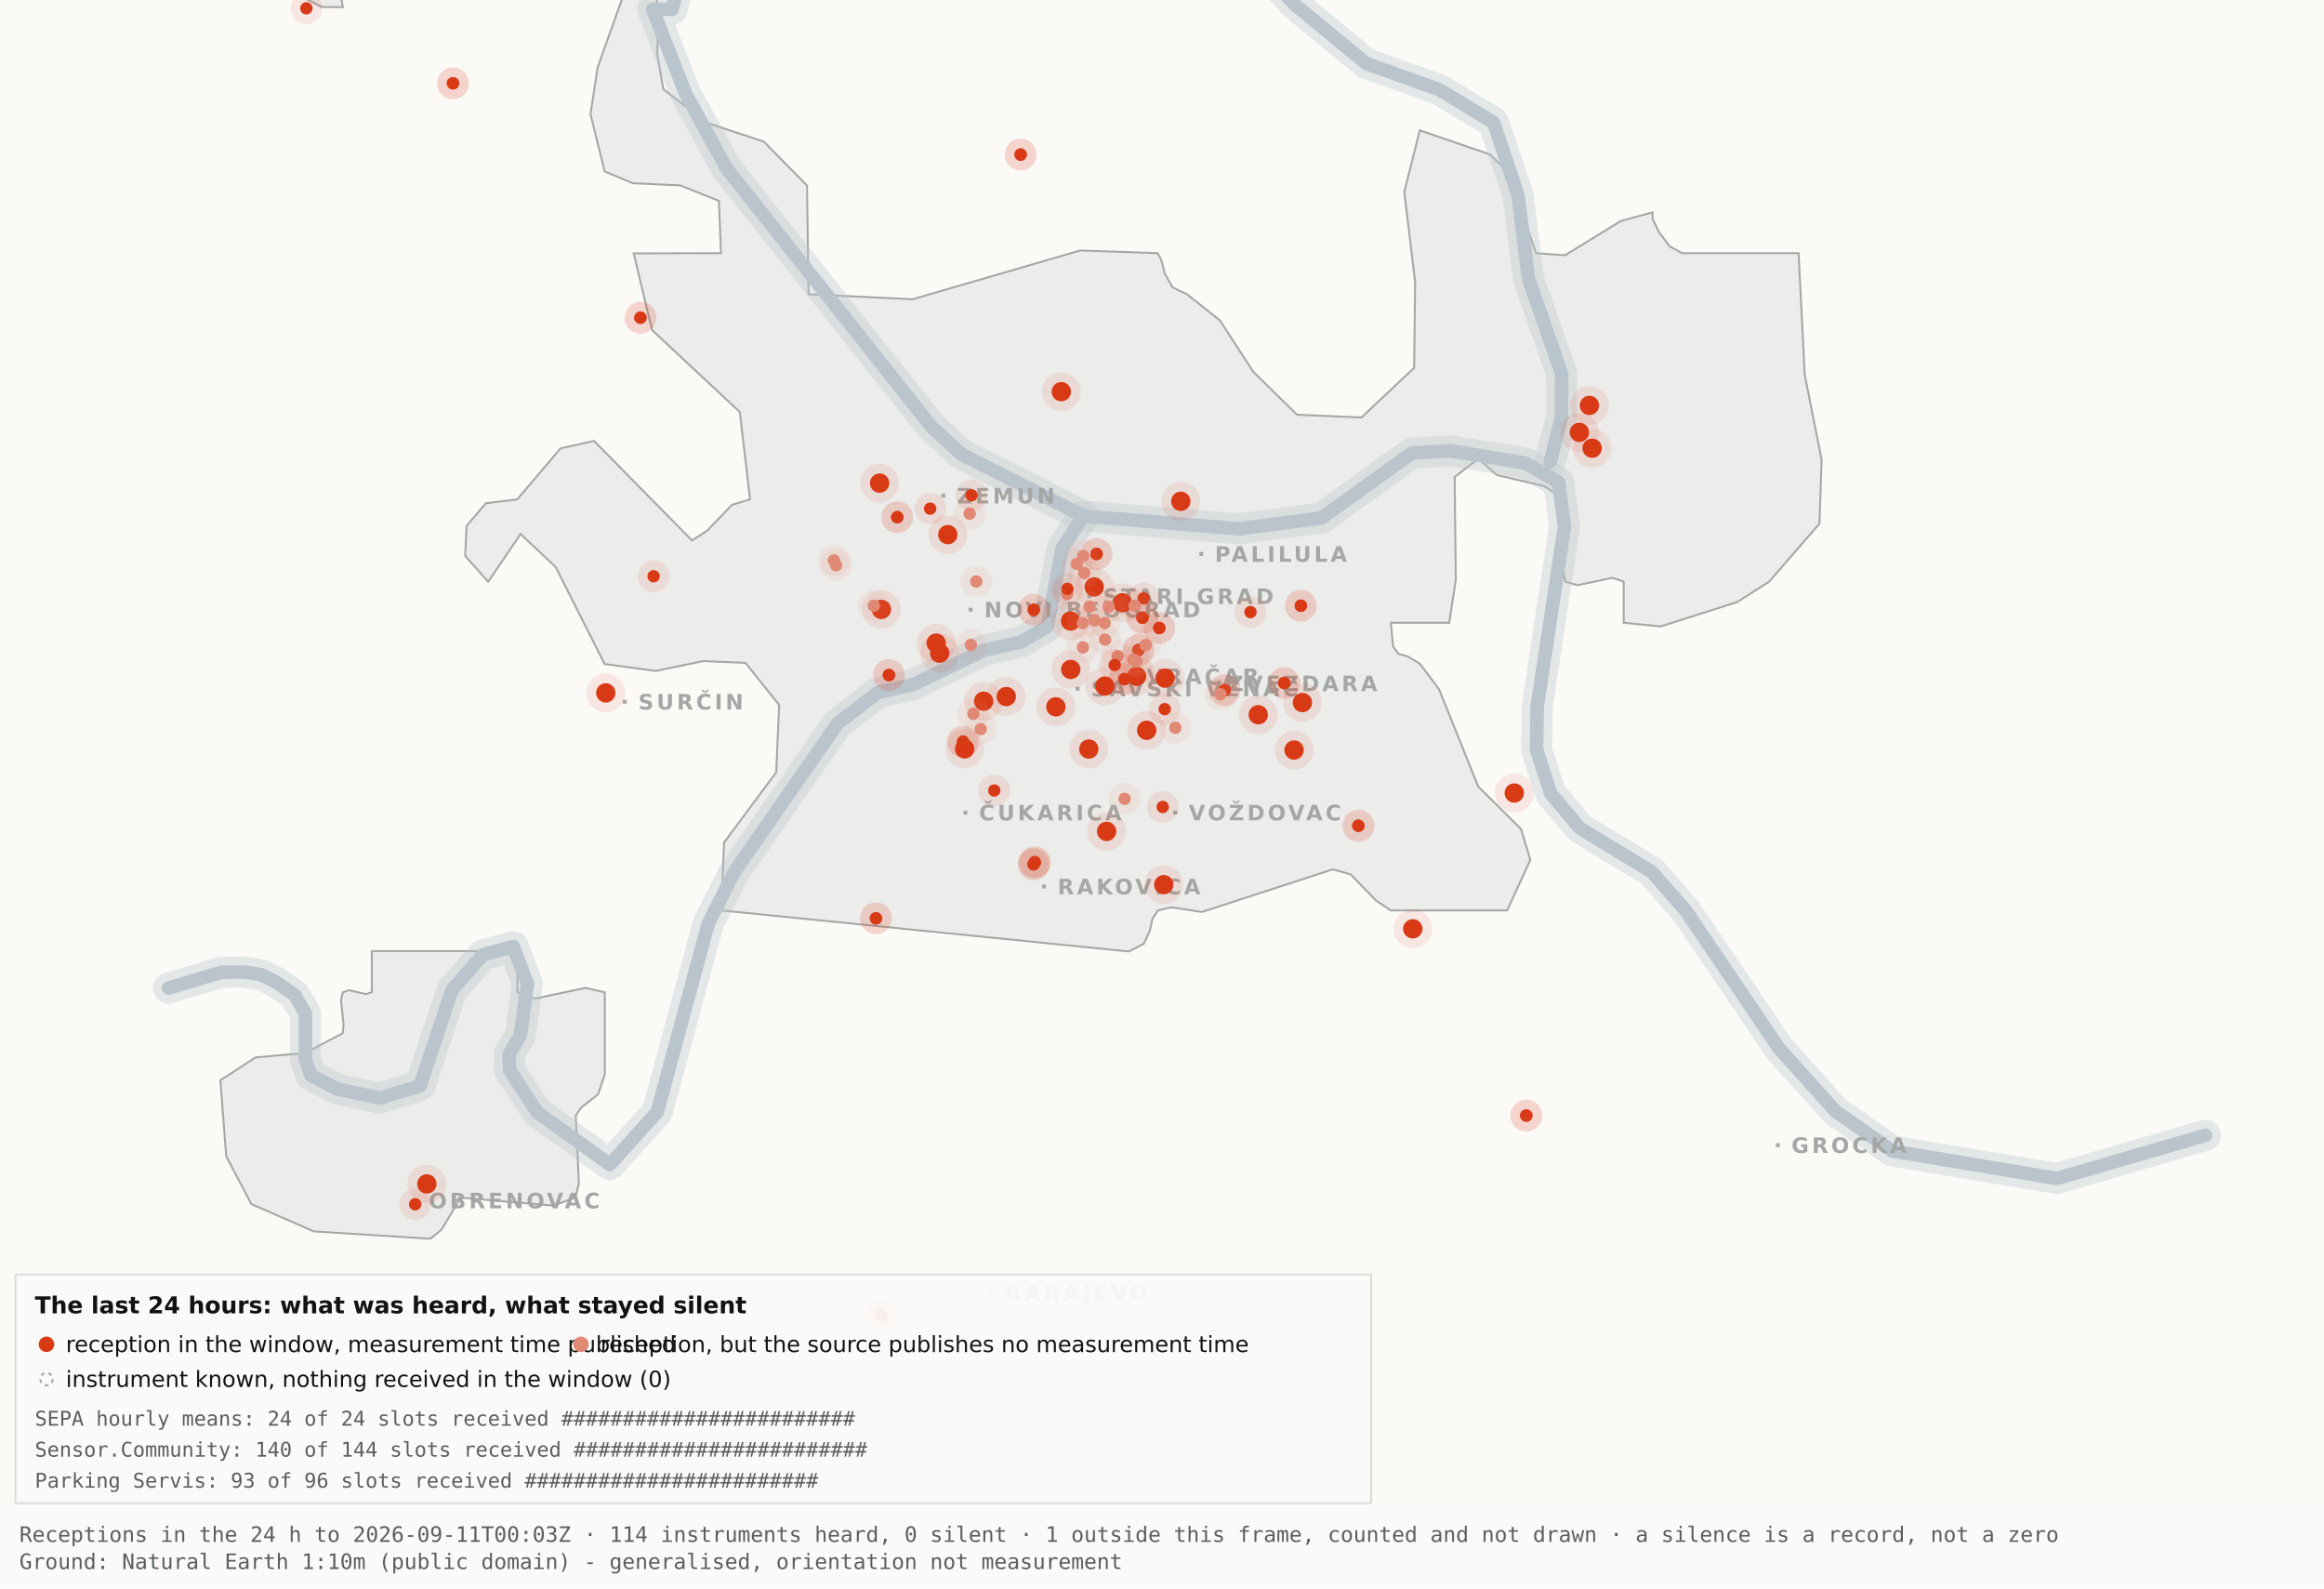
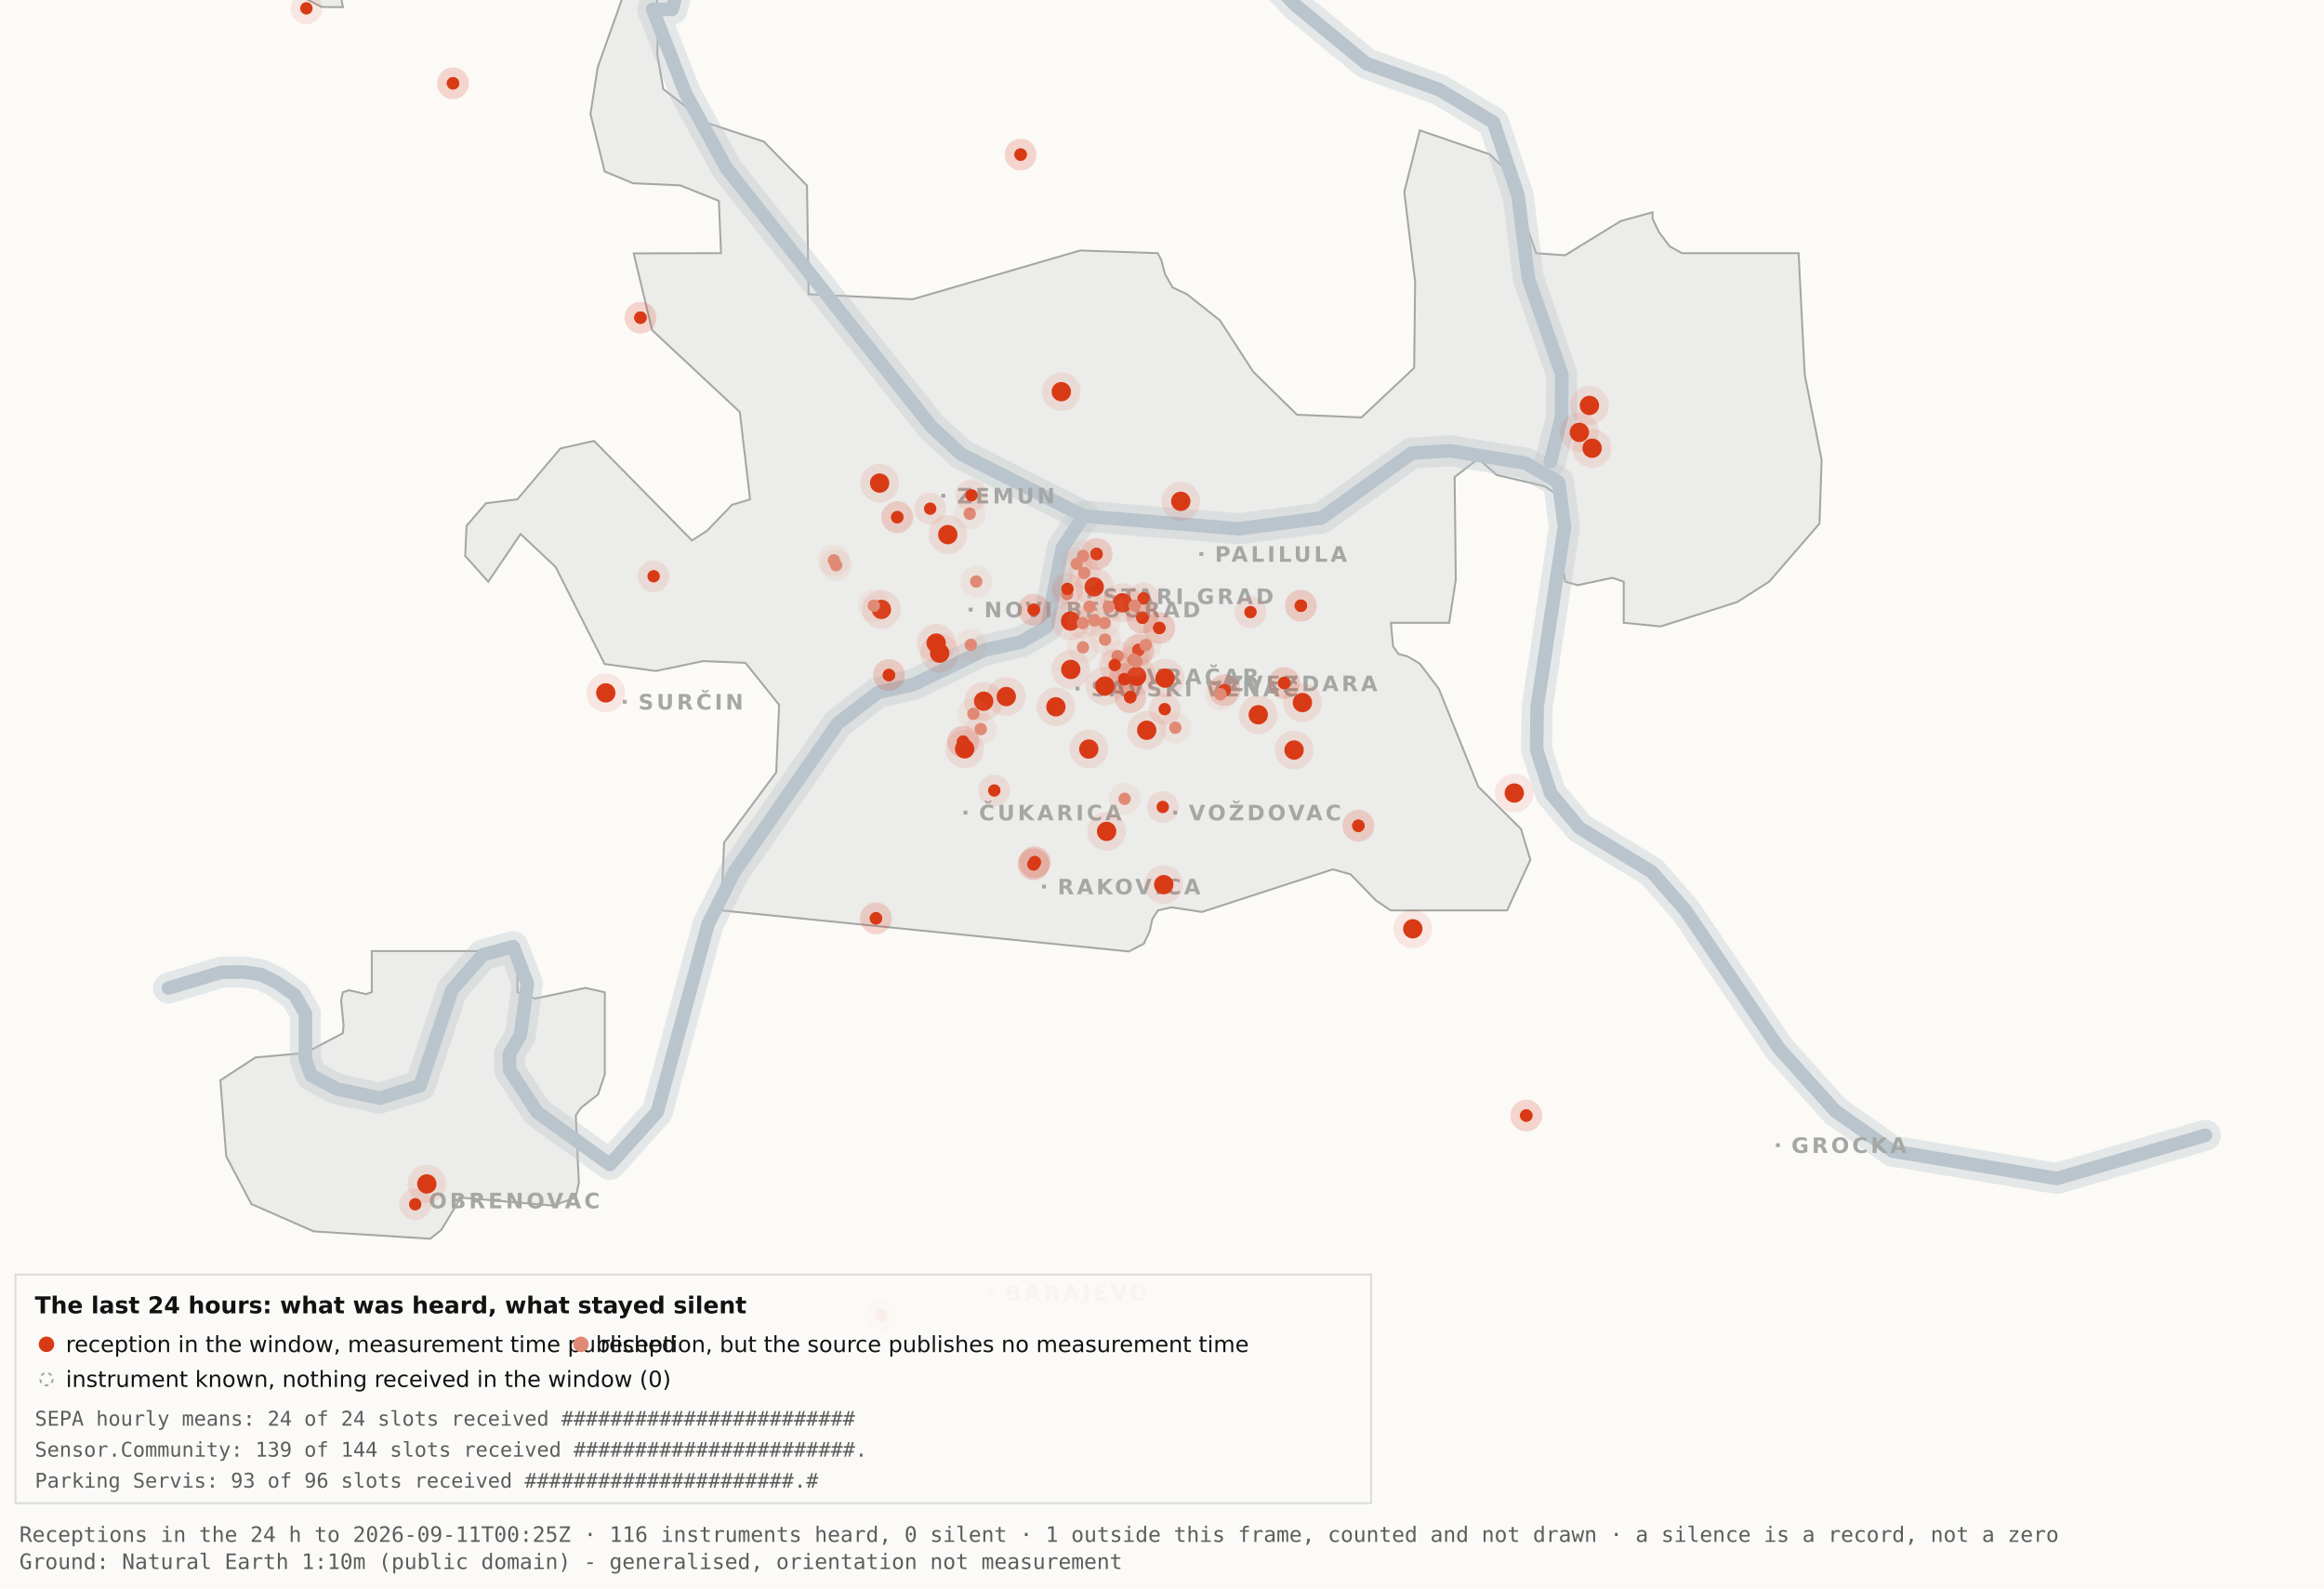
<svg xmlns="http://www.w3.org/2000/svg" viewBox="0 0 1200 820" width="1200" height="820" role="img" aria-label="Map 3 - The last 24 hours">
  <rect x="0" y="0" width="1200" height="820" fill="#fbfaf7" />
  <path d="M192.0,-34.8 L192.1,-17.6 L189.5,-19.9 L182.4,-10.7 L176.4,0.2 L177.1,3.7 L166.0,3.6 L138.0,-11.3 L131.8,-17.6 L130.3,-34.7 L134.1,-45.9 L158.3,-76.4 L166.7,-82.3 L177.1,-81.2 L183.0,-72.1 L192.0,-34.8 Z" fill="#ececea" stroke="#a5a7a5" stroke-width="1" fill-rule="evenodd" />
  <path d="M417.5,151.9 L471.2,154.5 L557.8,129.3 L597.8,130.7 L599.7,134.4 L601.5,141.4 L605.5,148.4 L612.9,151.9 L629.9,165.4 L647.1,191.9 L669.7,214.1 L703.0,215.5 L730.2,189.9 L730.7,145.5 L725.1,99.1 L733.1,67.3 L769.3,79.7 L778.2,88.3 L793.2,130.7 L808.1,131.8 L836.9,114.1 L853.3,109.6 L853.3,112.9 L856.7,120.0 L862.2,127.2 L868.5,130.7 L928.7,130.7 L931.9,193.6 L940.6,237.4 L939.5,270.3 L913.5,300.3 L897.0,310.8 L857.5,323.4 L838.4,321.5 L838.4,300.3 L832.6,298.3 L814.6,302.1 L808.2,300.3 L806.9,292.0 L809.7,266.1 L808.2,258.0 L797.4,251.0 L772.8,245.2 L763.3,236.8 L751.1,246.3 L751.7,299.3 L748.3,321.5 L718.2,321.5 L719.3,333.7 L722.1,337.6 L726.7,338.8 L733.1,342.6 L743.0,355.7 L763.3,406.1 L785.4,428.0 L790.2,443.9 L778.2,470.0 L718.1,470.0 L710.5,464.9 L697.4,451.4 L688.2,448.8 L620.6,470.8 L604.9,468.4 L597.9,470.0 L595.0,474.5 L593.6,480.9 L590.6,487.2 L582.9,491.2 L372.4,470.0 L373.9,434.9 L400.8,398.7 L402.3,363.9 L384.9,342.2 L363.1,341.3 L338.6,346.4 L312.2,342.8 L286.9,292.7 L268.8,275.7 L252.1,300.3 L240.2,287.0 L240.9,271.5 L250.9,259.8 L267.1,257.8 L289.4,231.5 L306.7,227.6 L357.3,279.0 L365.1,274.0 L378.0,260.6 L387.3,257.8 L382.0,212.7 L336.7,170.4 L327.2,130.8 L372.3,130.7 L371.2,103.7 L351.2,95.7 L326.8,94.6 L312.2,88.5 L304.9,58.9 L308.6,34.8 L327.3,-17.7 L337.9,-11.0 L340.0,6.7 L339.4,28.1 L342.5,46.0 L364.9,63.4 L394.4,73.1 L416.7,95.8 L417.5,151.9 Z" fill="#ececea" stroke="#a5a7a5" stroke-width="1" fill-rule="evenodd" />
  <path d="M267.2,512.2 L276.3,515.5 L302.4,510.0 L312.3,512.3 L312.3,554.6 L308.8,565.0 L300.0,571.9 L297.3,575.9 L298.9,610.7 L297.2,618.2 L285.6,622.4 L237.1,618.2 L236.3,621.0 L227.9,634.9 L222.2,639.5 L162.0,635.7 L129.8,621.6 L116.8,596.9 L113.8,557.7 L131.9,545.9 L157.6,543.6 L177.0,533.4 L177.4,529.1 L176.1,516.4 L177.0,512.3 L180.1,511.2 L189.0,513.2 L192.0,512.2 L192.0,491.0 L267.2,491.0 L267.2,512.2 Z" fill="#ececea" stroke="#a5a7a5" stroke-width="1" fill-rule="evenodd" />
  <path d="M87.0,510.1 L114.4,501.9 L126.1,501.8 L134.9,503.2 L142.6,507.0 L152.2,513.7 L157.7,523.2 L157.7,546.9 L160.6,555.1 L174.0,562.2 L196.1,566.9 L216.9,560.5 L233.4,511.1 L249.3,492.9 L265.0,488.7 L272.3,507.8 L268.7,534.4 L262.9,544.3 L263.2,552.5 L277.4,574.2 L314.9,601.2 L339.4,574.0 L365.6,477.1 L379.1,450.2 L432.5,373.5 L453.3,357.5 L471.6,353.4 L508.3,335.6 L527.3,331.4 L540.7,323.5 L548.5,283.0 L559.5,266.4" fill="none" stroke="#b9c4cc" stroke-width="16" stroke-opacity="0.35" stroke-linejoin="round" stroke-linecap="round" />
  <path d="M411.7,-177.5 L426.7,-103.9 L394.7,-58.3 L355.0,-26.6 L347.1,4.8 L337.0,4.8 L354.0,48.3 L375.2,87.0 L480.8,220.1 L496.4,234.5 L559.5,266.4 L639.5,273.0 L682.4,267.4 L729.0,233.9 L748.8,232.7 L787.7,239.1 L804.8,249.0 L807.8,272.0 L793.7,365.0 L793.4,387.0 L800.7,409.6 L815.7,427.5 L852.9,450.1 L870.4,470.1 L918.5,541.1 L947.7,573.6 L977.1,594.2 L1062.0,608.4 L1138.8,586.1" fill="none" stroke="#b9c4cc" stroke-width="16" stroke-opacity="0.35" stroke-linejoin="round" stroke-linecap="round" />
  <path d="M534.0,-142.1 L558.9,-95.2 L590.2,-64.2 L638.6,-28.7 L669.2,2.9 L705.5,32.8 L743.2,46.3 L771.2,63.2 L783.9,101.1 L789.2,143.8 L806.4,193.1 L806.3,215.2 L800.5,238.4" fill="none" stroke="#b9c4cc" stroke-width="16" stroke-opacity="0.35" stroke-linejoin="round" stroke-linecap="round" />
  <path d="M87.0,510.1 L114.4,501.9 L126.1,501.8 L134.9,503.2 L142.6,507.0 L152.2,513.7 L157.7,523.2 L157.7,546.9 L160.6,555.1 L174.0,562.2 L196.1,566.9 L216.9,560.5 L233.4,511.1 L249.3,492.9 L265.0,488.7 L272.3,507.8 L268.7,534.4 L262.9,544.3 L263.2,552.5 L277.4,574.2 L314.9,601.2 L339.4,574.0 L365.6,477.1 L379.1,450.2 L432.5,373.5 L453.3,357.5 L471.6,353.4 L508.3,335.6 L527.3,331.4 L540.7,323.5 L548.5,283.0 L559.5,266.4" fill="none" stroke="#b9c4cc" stroke-width="7" stroke-opacity="1" stroke-linejoin="round" stroke-linecap="round" />
  <path d="M411.7,-177.5 L426.7,-103.9 L394.7,-58.3 L355.0,-26.6 L347.1,4.8 L337.0,4.8 L354.0,48.3 L375.2,87.0 L480.8,220.1 L496.4,234.5 L559.5,266.4 L639.5,273.0 L682.4,267.4 L729.0,233.9 L748.8,232.7 L787.7,239.1 L804.8,249.0 L807.8,272.0 L793.7,365.0 L793.4,387.0 L800.7,409.6 L815.7,427.5 L852.9,450.1 L870.4,470.1 L918.5,541.1 L947.7,573.6 L977.1,594.2 L1062.0,608.4 L1138.8,586.1" fill="none" stroke="#b9c4cc" stroke-width="7" stroke-opacity="1" stroke-linejoin="round" stroke-linecap="round" />
  <path d="M534.0,-142.1 L558.9,-95.2 L590.2,-64.2 L638.6,-28.7 L669.2,2.9 L705.5,32.8 L743.2,46.3 L771.2,63.2 L783.9,101.1 L789.2,143.8 L806.4,193.1 L806.3,215.2 L800.5,238.4" fill="none" stroke="#b9c4cc" stroke-width="7" stroke-opacity="1" stroke-linejoin="round" stroke-linecap="round" />
  <rect x="561.5" y="306.8" width="2" height="2" fill="#a5a7a5" />
  <text x="569.5" y="311.8" font-family="Carlito, DejaVu Sans, Arial, sans-serif" font-size="11" font-weight="600" letter-spacing="1.5" fill="#a5a7a5">STARI GRAD</text>
  <rect x="584.0" y="348.2" width="2" height="2" fill="#a5a7a5" />
  <text x="592.0" y="353.2" font-family="Carlito, DejaVu Sans, Arial, sans-serif" font-size="11" font-weight="600" letter-spacing="1.5" fill="#a5a7a5">VRAČAR</text>
  <rect x="555.4" y="354.5" width="2" height="2" fill="#a5a7a5" />
  <text x="563.4" y="359.5" font-family="Carlito, DejaVu Sans, Arial, sans-serif" font-size="11" font-weight="600" letter-spacing="1.5" fill="#a5a7a5">SAVSKI VENAC</text>
  <rect x="500.2" y="313.7" width="2" height="2" fill="#a5a7a5" />
  <text x="508.2" y="318.7" font-family="Carlito, DejaVu Sans, Arial, sans-serif" font-size="11" font-weight="600" letter-spacing="1.5" fill="#a5a7a5">NOVI BEOGRAD</text>
  <rect x="486.1" y="254.9" width="2" height="2" fill="#a5a7a5" />
  <text x="494.1" y="259.9" font-family="Carlito, DejaVu Sans, Arial, sans-serif" font-size="11" font-weight="600" letter-spacing="1.5" fill="#a5a7a5">ZEMUN</text>
  <rect x="619.3" y="285.0" width="2" height="2" fill="#a5a7a5" />
  <text x="627.3" y="290.0" font-family="Carlito, DejaVu Sans, Arial, sans-serif" font-size="11" font-weight="600" letter-spacing="1.5" fill="#a5a7a5">PALILULA</text>
  <rect x="626.1" y="351.8" width="2" height="2" fill="#a5a7a5" />
  <text x="634.1" y="356.8" font-family="Carlito, DejaVu Sans, Arial, sans-serif" font-size="11" font-weight="600" letter-spacing="1.5" fill="#a5a7a5">ZVEZDARA</text>
  <rect x="605.8" y="418.5" width="2" height="2" fill="#a5a7a5" />
  <text x="613.8" y="423.5" font-family="Carlito, DejaVu Sans, Arial, sans-serif" font-size="11" font-weight="600" letter-spacing="1.5" fill="#a5a7a5">VOŽDOVAC</text>
  <rect x="497.5" y="418.5" width="2" height="2" fill="#a5a7a5" />
  <text x="505.5" y="423.5" font-family="Carlito, DejaVu Sans, Arial, sans-serif" font-size="11" font-weight="600" letter-spacing="1.5" fill="#a5a7a5">ČUKARICA</text>
  <rect x="538.1" y="456.7" width="2" height="2" fill="#a5a7a5" />
  <text x="546.1" y="461.7" font-family="Carlito, DejaVu Sans, Arial, sans-serif" font-size="11" font-weight="600" letter-spacing="1.5" fill="#a5a7a5">RAKOVICA</text>
  <rect x="321.6" y="361.3" width="2" height="2" fill="#a5a7a5" />
  <text x="329.6" y="366.3" font-family="Carlito, DejaVu Sans, Arial, sans-serif" font-size="11" font-weight="600" letter-spacing="1.5" fill="#a5a7a5">SURČIN</text>
  <rect x="917.0" y="590.2" width="2" height="2" fill="#a5a7a5" />
  <text x="925.0" y="595.2" font-family="Carlito, DejaVu Sans, Arial, sans-serif" font-size="11" font-weight="600" letter-spacing="1.5" fill="#a5a7a5">GROCKA</text>
  <rect x="213.4" y="618.8" width="2" height="2" fill="#a5a7a5" />
  <text x="221.4" y="623.8" font-family="Carlito, DejaVu Sans, Arial, sans-serif" font-size="11" font-weight="600" letter-spacing="1.5" fill="#a5a7a5">OBRENOVAC</text>
  <rect x="511.0" y="666.4" width="2" height="2" fill="#a5a7a5" />
  <text x="519.0" y="671.4" font-family="Carlito, DejaVu Sans, Arial, sans-serif" font-size="11" font-weight="600" letter-spacing="1.5" fill="#a5a7a5">BARAJEVO</text>
  <rect x="727.5" y="876.2" width="2" height="2" fill="#a5a7a5" />
  <text x="735.5" y="881.2" font-family="Carlito, DejaVu Sans, Arial, sans-serif" font-size="11" font-weight="600" letter-spacing="1.5" fill="#a5a7a5">SOPOT</text>
  <circle cx="507.9" cy="362.0" r="10" fill="#D93A16" fill-opacity=".10" />
  <circle cx="507.9" cy="362.0" r="5" fill="#D93A16" />
  <circle cx="519.6" cy="359.6" r="10" fill="#D93A16" fill-opacity=".10" />
  <circle cx="519.6" cy="359.6" r="5" fill="#D93A16" />
  <circle cx="498.1" cy="386.6" r="10" fill="#D93A16" fill-opacity=".10" />
  <circle cx="498.1" cy="386.6" r="5" fill="#D93A16" />
  <circle cx="552.8" cy="320.6" r="10" fill="#D93A16" fill-opacity=".10" />
  <circle cx="552.8" cy="320.6" r="5" fill="#D93A16" />
  <circle cx="455.1" cy="314.6" r="10" fill="#D93A16" fill-opacity=".10" />
  <circle cx="455.1" cy="314.6" r="5" fill="#D93A16" />
  <circle cx="548.0" cy="202.2" r="10" fill="#D93A16" fill-opacity=".10" />
  <circle cx="548.0" cy="202.2" r="5" fill="#D93A16" />
  <circle cx="579.6" cy="311.2" r="10" fill="#D93A16" fill-opacity=".10" />
  <circle cx="579.6" cy="311.2" r="5" fill="#D93A16" />
  <circle cx="592.1" cy="377.0" r="10" fill="#D93A16" fill-opacity=".10" />
  <circle cx="592.1" cy="377.0" r="5" fill="#D93A16" />
  <circle cx="562.2" cy="386.7" r="10" fill="#D93A16" fill-opacity=".10" />
  <circle cx="562.2" cy="386.7" r="5" fill="#D93A16" />
  <circle cx="570.5" cy="354.2" r="10" fill="#D93A16" fill-opacity=".10" />
  <circle cx="570.5" cy="354.2" r="5" fill="#D93A16" />
  <circle cx="600.9" cy="456.7" r="10" fill="#D93A16" fill-opacity=".10" />
  <circle cx="600.9" cy="456.7" r="5" fill="#D93A16" />
  <circle cx="609.7" cy="258.8" r="10" fill="#D93A16" fill-opacity=".10" />
  <circle cx="609.7" cy="258.8" r="5" fill="#D93A16" />
  <circle cx="729.5" cy="479.5" r="10" fill="#D93A16" fill-opacity=".10" />
  <circle cx="729.5" cy="479.5" r="5" fill="#D93A16" />
  <circle cx="672.5" cy="362.7" r="10" fill="#D93A16" fill-opacity=".10" />
  <circle cx="672.5" cy="362.7" r="5" fill="#D93A16" />
  <circle cx="552.9" cy="345.6" r="10" fill="#D93A16" fill-opacity=".10" />
  <circle cx="552.9" cy="345.6" r="5" fill="#D93A16" />
  <circle cx="485.2" cy="337.2" r="10" fill="#D93A16" fill-opacity=".10" />
  <circle cx="485.2" cy="337.2" r="5" fill="#D93A16" />
  <circle cx="220.4" cy="611.2" r="10" fill="#D93A16" fill-opacity=".10" />
  <circle cx="220.4" cy="611.2" r="5" fill="#D93A16" />
  <circle cx="483.4" cy="332.0" r="10" fill="#D93A16" fill-opacity=".10" />
  <circle cx="483.4" cy="332.0" r="5" fill="#D93A16" />
  <circle cx="820.7" cy="209.3" r="10" fill="#D93A16" fill-opacity=".10" />
  <circle cx="820.7" cy="209.3" r="5" fill="#D93A16" />
  <circle cx="815.5" cy="223.2" r="10" fill="#D93A16" fill-opacity=".10" />
  <circle cx="815.5" cy="223.2" r="5" fill="#D93A16" />
  <circle cx="822.1" cy="231.4" r="10" fill="#D93A16" fill-opacity=".10" />
  <circle cx="822.1" cy="231.4" r="5" fill="#D93A16" />
  <circle cx="571.4" cy="429.2" r="10" fill="#D93A16" fill-opacity=".10" />
  <circle cx="571.4" cy="429.2" r="5" fill="#D93A16" />
  <circle cx="565.0" cy="303.0" r="10" fill="#D93A16" fill-opacity=".10" />
  <circle cx="565.0" cy="303.0" r="5" fill="#D93A16" />
  <circle cx="668.2" cy="387.2" r="10" fill="#D93A16" fill-opacity=".10" />
  <circle cx="668.2" cy="387.2" r="5" fill="#D93A16" />
  <circle cx="312.8" cy="357.7" r="10" fill="#D93A16" fill-opacity=".10" />
  <circle cx="312.8" cy="357.7" r="5" fill="#D93A16" />
  <circle cx="545.2" cy="364.9" r="10" fill="#D93A16" fill-opacity=".10" />
  <circle cx="545.2" cy="364.9" r="5" fill="#D93A16" />
  <circle cx="781.9" cy="409.4" r="10" fill="#D93A16" fill-opacity=".10" />
  <circle cx="781.9" cy="409.4" r="5" fill="#D93A16" />
  <circle cx="586.9" cy="349.1" r="10" fill="#D93A16" fill-opacity=".10" />
  <circle cx="586.9" cy="349.1" r="5" fill="#D93A16" />
  <circle cx="601.6" cy="350.1" r="10" fill="#D93A16" fill-opacity=".10" />
  <circle cx="601.6" cy="350.1" r="5" fill="#D93A16" />
  <circle cx="649.7" cy="369.0" r="10" fill="#D93A16" fill-opacity=".10" />
  <circle cx="649.7" cy="369.0" r="5" fill="#D93A16" />
  <circle cx="489.4" cy="276.0" r="10" fill="#D93A16" fill-opacity=".10" />
  <circle cx="489.4" cy="276.0" r="5" fill="#D93A16" />
  <circle cx="454.2" cy="249.4" r="10" fill="#D93A16" fill-opacity=".10" />
  <circle cx="454.2" cy="249.4" r="5" fill="#D93A16" />
  <circle cx="533.7" cy="446.2" r="8.2" fill="#D93A16" fill-opacity=".10" />
  <circle cx="533.7" cy="446.2" r="3.2" fill="#D93A16" />
  <circle cx="533.7" cy="446.2" r="8.2" fill="#D93A16" fill-opacity=".10" />
  <circle cx="533.7" cy="446.2" r="3.2" fill="#D93A16" />
  <circle cx="534.3" cy="445.1" r="8.2" fill="#D93A16" fill-opacity=".10" />
  <circle cx="534.3" cy="445.1" r="3.2" fill="#D93A16" />
  <circle cx="534.3" cy="445.1" r="8.2" fill="#D93A16" fill-opacity=".10" />
  <circle cx="534.3" cy="445.1" r="3.2" fill="#D93A16" />
  <circle cx="497.3" cy="382.9" r="8.2" fill="#D93A16" fill-opacity=".10" />
  <circle cx="497.3" cy="382.9" r="3.2" fill="#D93A16" />
  <circle cx="497.3" cy="382.9" r="8.2" fill="#D93A16" fill-opacity=".10" />
  <circle cx="497.3" cy="382.9" r="3.2" fill="#D93A16" />
  <circle cx="330.7" cy="164.0" r="8.2" fill="#D93A16" fill-opacity=".10" />
  <circle cx="330.7" cy="164.0" r="3.2" fill="#D93A16" />
  <circle cx="330.7" cy="164.0" r="8.2" fill="#D93A16" fill-opacity=".10" />
  <circle cx="330.7" cy="164.0" r="3.2" fill="#D93A16" />
+   <circle cx="583.6" cy="359.9" r="8.2" fill="#D93A16" fill-opacity=".10" />
+   <circle cx="583.6" cy="359.9" r="3.2" fill="#D93A16" />
+   <circle cx="583.6" cy="359.9" r="8.2" fill="#D93A16" fill-opacity=".10" />
+   <circle cx="583.6" cy="359.9" r="3.2" fill="#D93A16" />
  <circle cx="663.1" cy="352.6" r="8.2" fill="#D93A16" fill-opacity=".10" />
  <circle cx="663.1" cy="352.6" r="3.2" fill="#D93A16" />
  <circle cx="663.1" cy="352.6" r="8.2" fill="#D93A16" fill-opacity=".10" />
  <circle cx="663.1" cy="352.6" r="3.2" fill="#D93A16" />
  <circle cx="601.4" cy="366.1" r="8.2" fill="#D93A16" fill-opacity=".10" />
  <circle cx="601.4" cy="366.1" r="3.2" fill="#D93A16" />
  <circle cx="214.4" cy="621.7" r="8.2" fill="#D93A16" fill-opacity=".10" />
  <circle cx="214.4" cy="621.7" r="3.2" fill="#D93A16" />
  <circle cx="463.3" cy="267.0" r="8.2" fill="#D93A16" fill-opacity=".10" />
  <circle cx="463.3" cy="267.0" r="3.2" fill="#D93A16" />
  <circle cx="463.3" cy="267.0" r="8.2" fill="#D93A16" fill-opacity=".10" />
  <circle cx="463.3" cy="267.0" r="3.2" fill="#D93A16" />
  <circle cx="600.4" cy="416.6" r="8.2" fill="#D93A16" fill-opacity=".10" />
  <circle cx="600.4" cy="416.6" r="3.2" fill="#D93A16" />
  <circle cx="671.7" cy="312.7" r="8.2" fill="#D93A16" fill-opacity=".10" />
  <circle cx="671.7" cy="312.7" r="3.2" fill="#D93A16" />
  <circle cx="671.7" cy="312.7" r="8.2" fill="#D93A16" fill-opacity=".10" />
  <circle cx="671.7" cy="312.7" r="3.2" fill="#D93A16" />
  <circle cx="587.8" cy="335.6" r="8.2" fill="#D93A16" fill-opacity=".10" />
  <circle cx="587.8" cy="335.6" r="3.2" fill="#D93A16" />
  <circle cx="587.8" cy="335.6" r="8.2" fill="#D93A16" fill-opacity=".10" />
  <circle cx="587.8" cy="335.6" r="3.2" fill="#D93A16" />
  <circle cx="455.2" cy="678.9" r="8.2" fill="#D93A16" fill-opacity=".10" />
  <circle cx="455.2" cy="678.9" r="3.2" fill="#D93A16" />
  <circle cx="455.2" cy="678.9" r="8.2" fill="#D93A16" fill-opacity=".10" />
  <circle cx="455.2" cy="678.9" r="3.2" fill="#D93A16" />
  <circle cx="590.5" cy="308.9" r="8.2" fill="#D93A16" fill-opacity=".10" />
  <circle cx="590.5" cy="308.9" r="3.2" fill="#D93A16" />
  <circle cx="598.6" cy="324.2" r="8.2" fill="#D93A16" fill-opacity=".10" />
  <circle cx="598.6" cy="324.2" r="3.2" fill="#D93A16" />
  <circle cx="598.6" cy="324.2" r="8.2" fill="#D93A16" fill-opacity=".10" />
  <circle cx="598.6" cy="324.2" r="3.2" fill="#D93A16" />
  <circle cx="233.9" cy="43.0" r="8.2" fill="#D93A16" fill-opacity=".10" />
  <circle cx="233.9" cy="43.0" r="3.2" fill="#D93A16" />
  <circle cx="233.9" cy="43.0" r="8.2" fill="#D93A16" fill-opacity=".10" />
  <circle cx="233.9" cy="43.0" r="3.2" fill="#D93A16" />
  <circle cx="566.2" cy="286.0" r="8.2" fill="#D93A16" fill-opacity=".10" />
  <circle cx="566.2" cy="286.0" r="3.2" fill="#D93A16" />
  <circle cx="566.2" cy="286.0" r="8.2" fill="#D93A16" fill-opacity=".10" />
  <circle cx="566.2" cy="286.0" r="3.2" fill="#D93A16" />
  <circle cx="589.9" cy="318.9" r="8.2" fill="#D93A16" fill-opacity=".10" />
  <circle cx="589.9" cy="318.9" r="3.2" fill="#D93A16" />
  <circle cx="589.9" cy="318.9" r="8.2" fill="#D93A16" fill-opacity=".10" />
  <circle cx="589.9" cy="318.9" r="3.2" fill="#D93A16" />
  <circle cx="701.4" cy="426.3" r="8.2" fill="#D93A16" fill-opacity=".10" />
  <circle cx="701.4" cy="426.3" r="3.2" fill="#D93A16" />
  <circle cx="701.4" cy="426.3" r="8.2" fill="#D93A16" fill-opacity=".10" />
  <circle cx="701.4" cy="426.3" r="3.2" fill="#D93A16" />
  <circle cx="480.3" cy="262.6" r="8.2" fill="#D93A16" fill-opacity=".10" />
  <circle cx="480.3" cy="262.6" r="3.2" fill="#D93A16" />
  <circle cx="533.8" cy="314.8" r="8.2" fill="#D93A16" fill-opacity=".10" />
  <circle cx="533.8" cy="314.8" r="3.2" fill="#D93A16" />
  <circle cx="533.8" cy="314.8" r="8.2" fill="#D93A16" fill-opacity=".10" />
  <circle cx="533.8" cy="314.8" r="3.2" fill="#D93A16" />
  <circle cx="527.0" cy="79.8" r="8.2" fill="#D93A16" fill-opacity=".10" />
  <circle cx="527.0" cy="79.8" r="3.2" fill="#D93A16" />
  <circle cx="527.0" cy="79.8" r="8.2" fill="#D93A16" fill-opacity=".10" />
  <circle cx="527.0" cy="79.8" r="3.2" fill="#D93A16" />
  <circle cx="788.1" cy="575.9" r="8.2" fill="#D93A16" fill-opacity=".10" />
  <circle cx="788.1" cy="575.9" r="3.2" fill="#D93A16" />
  <circle cx="788.1" cy="575.9" r="8.2" fill="#D93A16" fill-opacity=".10" />
  <circle cx="788.1" cy="575.9" r="3.2" fill="#D93A16" />
  <circle cx="580.6" cy="350.6" r="8.2" fill="#D93A16" fill-opacity=".10" />
  <circle cx="580.6" cy="350.6" r="3.2" fill="#D93A16" />
  <circle cx="580.6" cy="350.6" r="8.2" fill="#D93A16" fill-opacity=".10" />
  <circle cx="580.6" cy="350.6" r="3.2" fill="#D93A16" />
  <circle cx="452.3" cy="474.1" r="8.2" fill="#D93A16" fill-opacity=".10" />
  <circle cx="452.3" cy="474.1" r="3.2" fill="#D93A16" />
  <circle cx="452.3" cy="474.1" r="8.2" fill="#D93A16" fill-opacity=".10" />
  <circle cx="452.3" cy="474.1" r="3.2" fill="#D93A16" />
  <circle cx="632.3" cy="356.3" r="8.2" fill="#D93A16" fill-opacity=".10" />
  <circle cx="632.3" cy="356.3" r="3.2" fill="#D93A16" />
  <circle cx="632.3" cy="356.3" r="8.2" fill="#D93A16" fill-opacity=".10" />
  <circle cx="632.3" cy="356.3" r="3.2" fill="#D93A16" />
  <circle cx="158.2" cy="4.3" r="8.2" fill="#D93A16" fill-opacity=".10" />
  <circle cx="158.2" cy="4.3" r="3.2" fill="#D93A16" />
  <circle cx="459.0" cy="348.5" r="8.2" fill="#D93A16" fill-opacity=".10" />
  <circle cx="459.0" cy="348.5" r="3.2" fill="#D93A16" />
  <circle cx="459.0" cy="348.5" r="8.2" fill="#D93A16" fill-opacity=".10" />
  <circle cx="459.0" cy="348.5" r="3.2" fill="#D93A16" />
  <circle cx="645.7" cy="316.0" r="8.2" fill="#D93A16" fill-opacity=".10" />
  <circle cx="645.7" cy="316.0" r="3.2" fill="#D93A16" />
  <circle cx="585.3" cy="340.5" r="8.2" fill="#e08a75" fill-opacity=".10" />
  <circle cx="585.3" cy="340.5" r="3.2" fill="#e08a75" />
  <circle cx="585.9" cy="312.7" r="8.2" fill="#e08a75" fill-opacity=".10" />
  <circle cx="585.9" cy="312.7" r="3.2" fill="#e08a75" />
  <circle cx="559.2" cy="334.2" r="8.2" fill="#e08a75" fill-opacity=".10" />
  <circle cx="559.2" cy="334.2" r="3.2" fill="#e08a75" />
  <circle cx="570.6" cy="330.2" r="8.2" fill="#e08a75" fill-opacity=".10" />
  <circle cx="570.6" cy="330.2" r="3.2" fill="#e08a75" />
  <circle cx="562.6" cy="313.2" r="8.2" fill="#e08a75" fill-opacity=".10" />
  <circle cx="562.6" cy="313.2" r="3.2" fill="#e08a75" />
  <circle cx="500.7" cy="265.2" r="8.2" fill="#e08a75" fill-opacity=".10" />
  <circle cx="500.7" cy="265.2" r="3.2" fill="#e08a75" />
  <circle cx="570.4" cy="321.6" r="8.2" fill="#e08a75" fill-opacity=".10" />
  <circle cx="570.4" cy="321.6" r="3.2" fill="#e08a75" />
  <circle cx="591.6" cy="333.0" r="8.2" fill="#e08a75" fill-opacity=".10" />
  <circle cx="591.6" cy="333.0" r="3.2" fill="#e08a75" />
  <circle cx="565.1" cy="320.3" r="8.2" fill="#e08a75" fill-opacity=".10" />
  <circle cx="565.1" cy="320.3" r="3.2" fill="#e08a75" />
  <circle cx="502.6" cy="368.5" r="8.2" fill="#e08a75" fill-opacity=".10" />
  <circle cx="502.6" cy="368.5" r="3.2" fill="#e08a75" />
  <circle cx="501.3" cy="332.9" r="8.2" fill="#e08a75" fill-opacity=".10" />
  <circle cx="501.3" cy="332.9" r="3.2" fill="#e08a75" />
  <circle cx="451.2" cy="312.7" r="8.2" fill="#e08a75" fill-opacity=".10" />
  <circle cx="451.2" cy="312.7" r="3.2" fill="#e08a75" />
  <circle cx="431.7" cy="291.8" r="8.2" fill="#e08a75" fill-opacity=".10" />
  <circle cx="431.7" cy="291.8" r="3.2" fill="#e08a75" />
  <circle cx="630.2" cy="358.4" r="8.2" fill="#e08a75" fill-opacity=".10" />
  <circle cx="630.2" cy="358.4" r="3.2" fill="#e08a75" />
  <circle cx="551.0" cy="306.7" r="8.2" fill="#e08a75" fill-opacity=".10" />
  <circle cx="551.0" cy="306.7" r="3.2" fill="#e08a75" />
  <circle cx="559.8" cy="295.8" r="8.2" fill="#e08a75" fill-opacity=".10" />
  <circle cx="559.8" cy="295.8" r="3.2" fill="#e08a75" />
  <circle cx="559.1" cy="321.7" r="8.2" fill="#e08a75" fill-opacity=".10" />
  <circle cx="559.1" cy="321.7" r="3.2" fill="#e08a75" />
  <circle cx="606.9" cy="375.7" r="8.2" fill="#e08a75" fill-opacity=".10" />
  <circle cx="606.9" cy="375.7" r="3.2" fill="#e08a75" />
  <circle cx="430.6" cy="289.3" r="8.2" fill="#e08a75" fill-opacity=".10" />
  <circle cx="430.6" cy="289.3" r="3.2" fill="#e08a75" />
  <circle cx="559.2" cy="287.0" r="8.2" fill="#e08a75" fill-opacity=".10" />
  <circle cx="559.2" cy="287.0" r="3.2" fill="#e08a75" />
  <circle cx="504.1" cy="300.2" r="8.2" fill="#e08a75" fill-opacity=".10" />
  <circle cx="504.1" cy="300.2" r="3.2" fill="#e08a75" />
  <circle cx="572.5" cy="313.2" r="8.2" fill="#e08a75" fill-opacity=".10" />
  <circle cx="572.5" cy="313.2" r="3.2" fill="#e08a75" />
  <circle cx="577.1" cy="338.8" r="8.2" fill="#e08a75" fill-opacity=".10" />
  <circle cx="577.1" cy="338.8" r="3.2" fill="#e08a75" />
  <circle cx="580.7" cy="412.4" r="8.2" fill="#e08a75" fill-opacity=".10" />
  <circle cx="580.7" cy="412.4" r="3.2" fill="#e08a75" />
  <circle cx="556.0" cy="291.1" r="8.2" fill="#e08a75" fill-opacity=".10" />
  <circle cx="556.0" cy="291.1" r="3.2" fill="#e08a75" />
  <circle cx="586.8" cy="341.5" r="8.2" fill="#e08a75" fill-opacity=".10" />
  <circle cx="586.8" cy="341.5" r="3.2" fill="#e08a75" />
  <circle cx="506.4" cy="376.4" r="8.2" fill="#e08a75" fill-opacity=".10" />
  <circle cx="506.4" cy="376.4" r="3.2" fill="#e08a75" />
  <circle cx="575.6" cy="343.3" r="8.2" fill="#D93A16" fill-opacity=".10" />
  <circle cx="575.6" cy="343.3" r="3.2" fill="#D93A16" />
  <circle cx="513.4" cy="408.1" r="8.2" fill="#D93A16" fill-opacity=".10" />
  <circle cx="513.4" cy="408.1" r="3.2" fill="#D93A16" />
  <circle cx="337.5" cy="297.5" r="8.2" fill="#D93A16" fill-opacity=".10" />
  <circle cx="337.5" cy="297.5" r="3.2" fill="#D93A16" />
  <circle cx="551.2" cy="304.0" r="8.2" fill="#D93A16" fill-opacity=".10" />
  <circle cx="551.2" cy="304.0" r="3.2" fill="#D93A16" />
  <circle cx="501.6" cy="255.7" r="8.2" fill="#D93A16" fill-opacity=".10" />
  <circle cx="501.6" cy="255.7" r="3.2" fill="#D93A16" />
  <g transform="translate(0 650)">
    <rect x="8" y="8" width="700" height="118" fill="#fbfaf7" fill-opacity=".94" stroke="#dcdcd9" />
    <text x="18" y="28" font-family="Carlito, DejaVu Sans, Arial, sans-serif" font-size="12" font-weight="700" fill="#111311">The last 24 hours: what was heard, what stayed silent</text>
    <circle cx="24" cy="44" r="4" fill="#D93A16" />
    <text x="34" y="48" font-family="Carlito, DejaVu Sans, Arial, sans-serif" font-size="11.5" fill="#111311">reception in the window, measurement time published</text>
    <circle cx="300" cy="44" r="4" fill="#e08a75" />
    <text x="310" y="48" font-family="Carlito, DejaVu Sans, Arial, sans-serif" font-size="11.5" fill="#111311">reception, but the source publishes no measurement time</text>
    <circle cx="24" cy="62" r="3.2" fill="none" stroke="#a5a7a5" stroke-dasharray="2 2" />
    <text x="34" y="66" font-family="Carlito, DejaVu Sans, Arial, sans-serif" font-size="11.5" fill="#111311">instrument known, nothing received in the window (0)</text>
    <text x="18" y="86" font-family="DejaVu Sans Mono, Menlo, monospace" font-size="10.5" fill="#5c5e5c">SEPA hourly means: 24 of 24 slots received  ########################</text>
-     <text x="18" y="102" font-family="DejaVu Sans Mono, Menlo, monospace" font-size="10.5" fill="#5c5e5c">Sensor.Community: 140 of 144 slots received  ########################</text>
-     <text x="18" y="118" font-family="DejaVu Sans Mono, Menlo, monospace" font-size="10.5" fill="#5c5e5c">Parking Servis: 93 of 96 slots received  ########################</text>
+     <text x="18" y="102" font-family="DejaVu Sans Mono, Menlo, monospace" font-size="10.5" fill="#5c5e5c">Sensor.Community: 139 of 144 slots received  #######################.</text>
+     <text x="18" y="118" font-family="DejaVu Sans Mono, Menlo, monospace" font-size="10.5" fill="#5c5e5c">Parking Servis: 93 of 96 slots received  ######################.#</text>
  </g>
  <rect x="0" y="778" width="1200" height="42" fill="#fbfaf7" fill-opacity=".94" />
-   <text x="10" y="796" font-family="DejaVu Sans Mono, Menlo, monospace" font-size="11" fill="#5c5e5c">Receptions in the 24 h to 2026-09-11T00:03Z  ·  114 instruments heard, 0 silent  ·  1 outside this frame, counted and not drawn  ·  a silence is a record, not a zero</text>
+   <text x="10" y="796" font-family="DejaVu Sans Mono, Menlo, monospace" font-size="11" fill="#5c5e5c">Receptions in the 24 h to 2026-09-11T00:25Z  ·  116 instruments heard, 0 silent  ·  1 outside this frame, counted and not drawn  ·  a silence is a record, not a zero</text>
  <text x="10" y="810" font-family="DejaVu Sans Mono, Menlo, monospace" font-size="11" fill="#5c5e5c">Ground: Natural Earth 1:10m (public domain) - generalised, orientation not measurement</text>
</svg>
